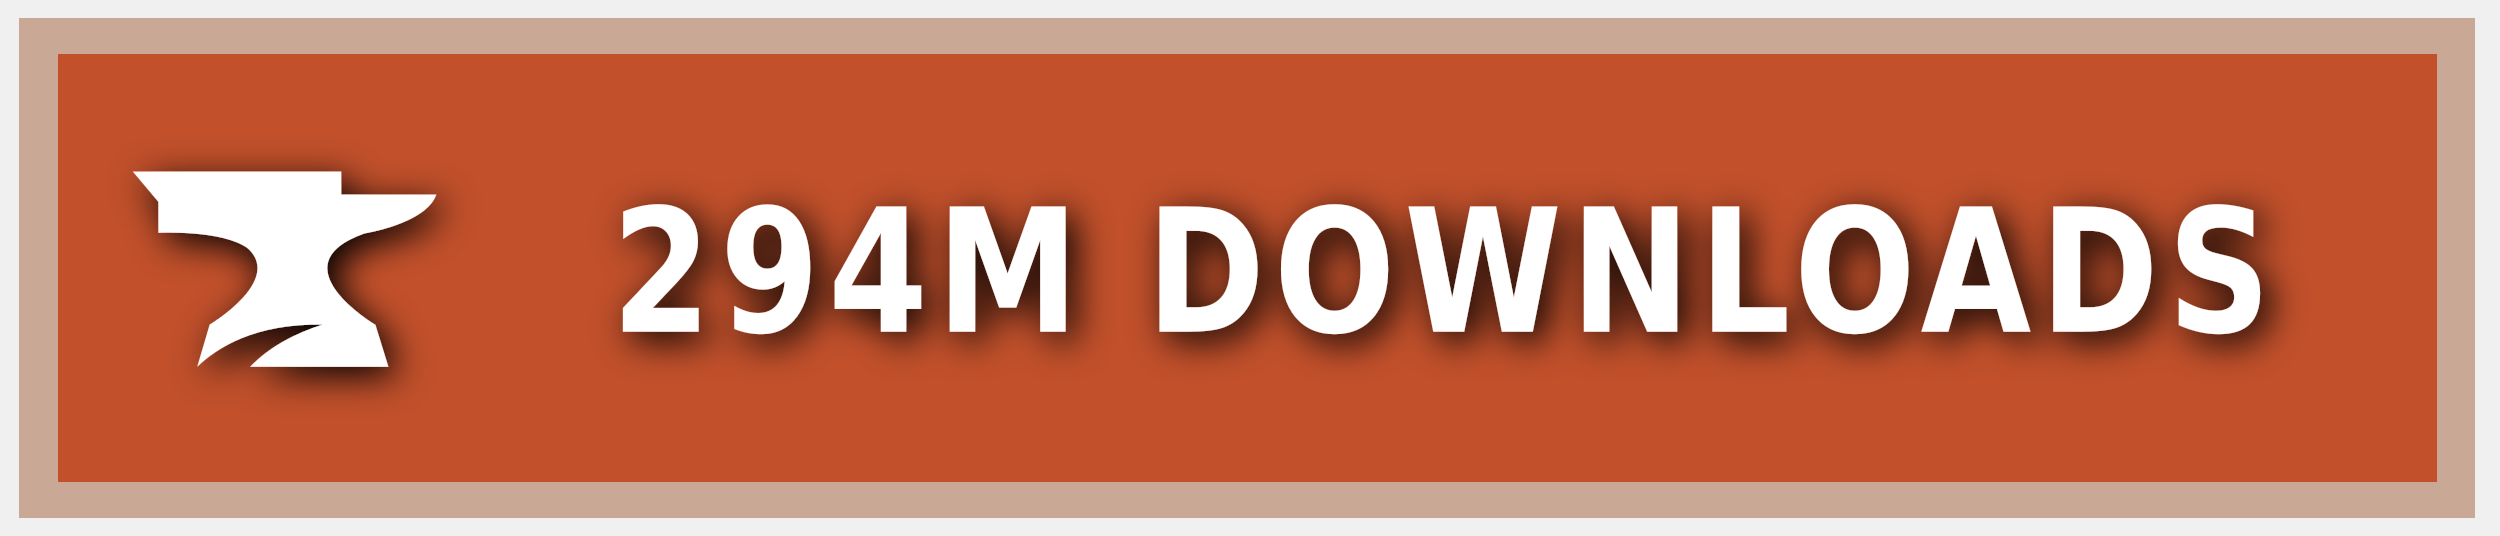
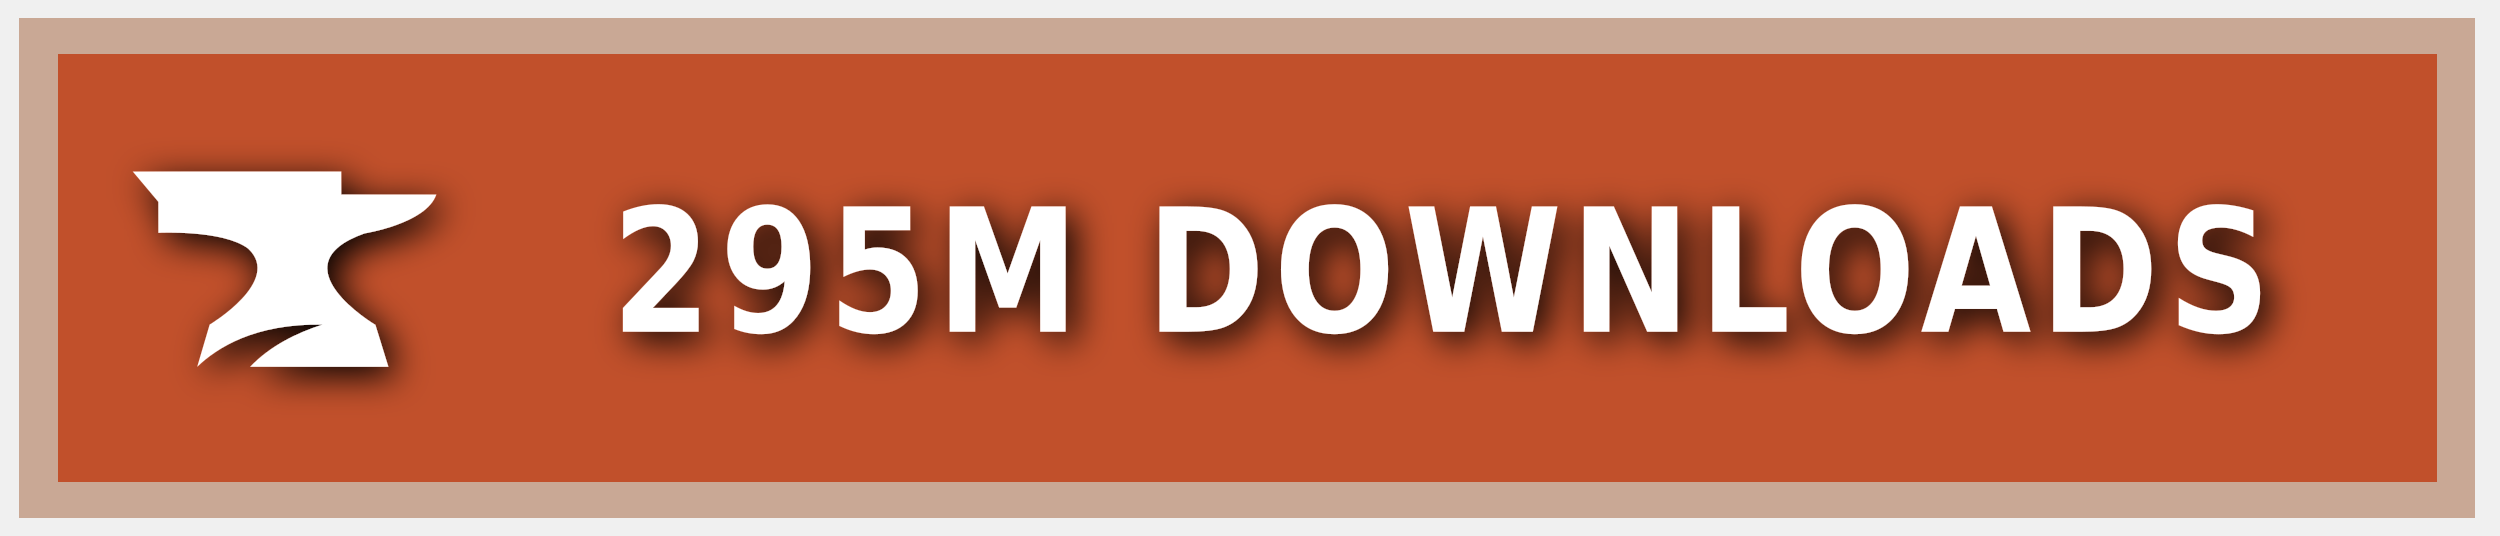
<svg xmlns="http://www.w3.org/2000/svg" xmlns:ns1="https://boxy-svg.com" width="140" height="30" role="img" aria-label="CURSEFORGE">
  <style> g:not(.noshadow) { filter: drop-shadow(0.5px 0.5px 1.0px black); } </style>
  <defs>
    <ns1:guide x="121.656" y="10.118" angle="90" />
    <ns1:guide x="127.198" y="17.628" angle="90" />
    <ns1:guide x="8.199" y="-3.08" angle="0" />
    <ns1:guide x="20.449" y="-4.101" angle="0" />
  </defs>
  <g class="noshadow" shape-rendering="crispEdges" style="" transform="matrix(1.074564, 0, 0, 1, 0, 0)">
    <rect x="1" y="1" width="128" height="28" style="fill: #F16436;" />
    <rect x="1" y="1" width="128" height="28" style="fill: rgba(0, 0, 0, 0.2);" />
    <rect x="2" y="2" width="126" height="26" style="fill: none; stroke-width:2px; stroke: rgba(211, 255, 255, 0.5);" />
  </g>
  <g style="" transform="matrix(1, 0, 0, 1, 1, 1)">
    <path class="st1" d="M 19.416 12.071 C 19.416 12.071 22.882 11.52 23.433 9.895 L 18.11 9.895 L 18.11 8.604 L 6.433 8.604 L 7.868 10.301 L 7.868 12.041 C 7.868 12.041 11.495 11.853 12.903 12.927 C 14.832 14.74 10.741 17.177 10.741 17.177 L 10.044 19.541 C 11.147 18.482 13.236 17.119 17.065 17.177 C 15.615 17.641 14.135 18.366 13.005 19.541 L 20.75 19.541 L 20.024 17.191 C 20.01 17.191 14.396 13.841 19.416 12.071 Z" style="fill: rgb(255, 255, 255);" />
  </g>
  <g fill="#fff" text-anchor="middle" font-family="Verdana,Geneva,DejaVu Sans,sans-serif" text-rendering="geometricPrecision" font-size="100" transform="matrix(1, 0, 0, 1, 13, 0)">
-     <text style="font-size: 80px; font-weight: 700; white-space: pre;" transform="matrix(0.1, 0, 0, 0.120296, 0, -3.678133)" x="677" y="185" letter-spacing="5">294M DOWNLOADS</text>
+     <text style="font-size: 80px; font-weight: 700; white-space: pre;" transform="matrix(0.1, 0, 0, 0.120296, 0, -3.678133)" x="677" y="185" letter-spacing="5">295M DOWNLOADS</text>
  </g>
</svg>
